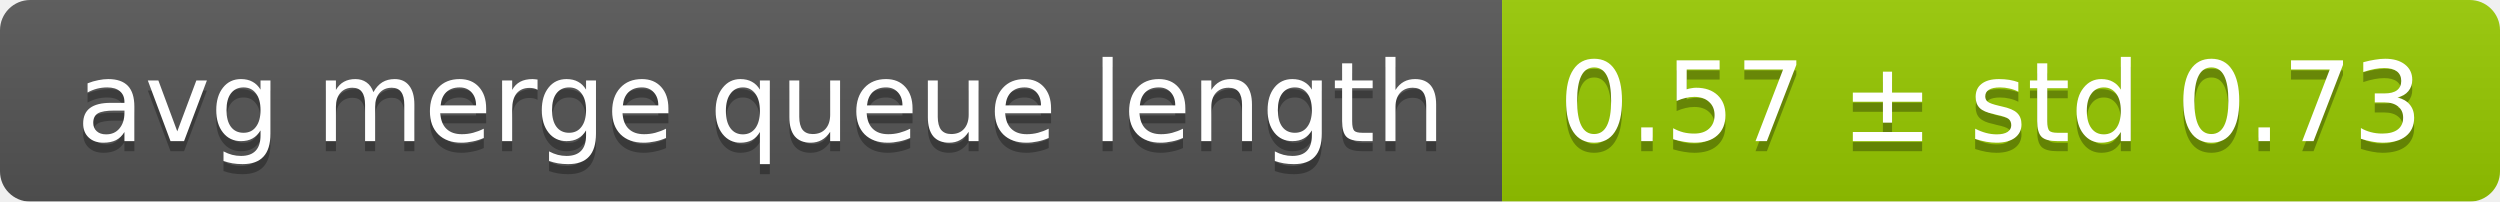
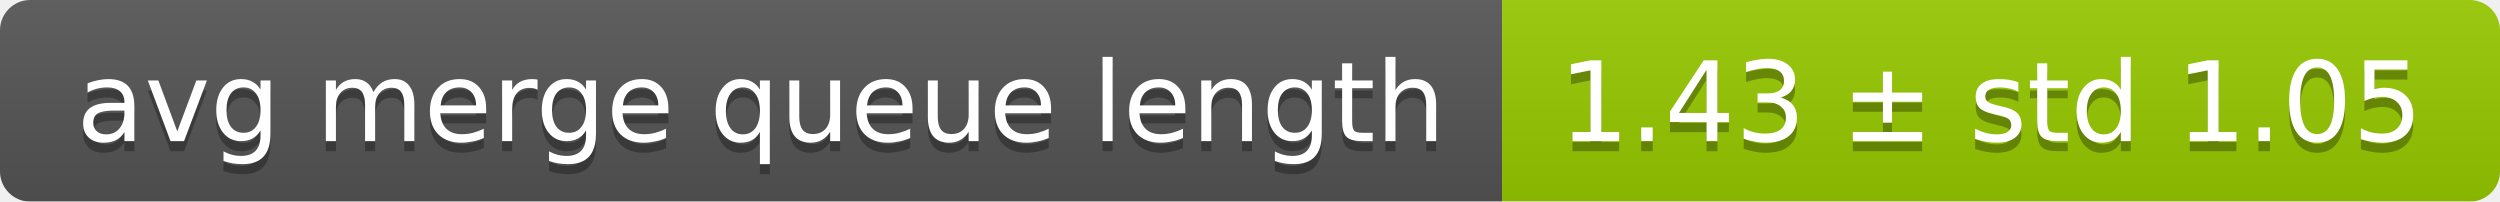
<svg xmlns="http://www.w3.org/2000/svg" width="248" height="20">
  <linearGradient id="smooth" x2="0" y2="100%">
    <stop offset="0" stop-color="#bbb" stop-opacity=".1" />
    <stop offset="1" stop-opacity=".1" />
  </linearGradient>
  <mask id="round">
    <rect width="248" height="20" rx="3" fill="#fff" />
  </mask>
  <g mask="url(#round)">
    <rect width="149" height="20" fill="#555" />
    <rect x="149" width="99" height="20" fill="#97ca00" />
    <rect width="248" height="20" fill="url(#smooth)" />
  </g>
  <g fill="#fff" text-anchor="middle" font-family="DejaVu Sans,Verdana,Geneva,sans-serif" font-size="11">
    <text x="75.5" y="15" fill="#010101" fill-opacity=".3">avg merge queue length</text>
    <text x="75.5" y="14">avg merge queue length</text>
-     <text x="197.5" y="15" fill="#010101" fill-opacity=".3">0.57 ± std 0.73</text>
-     <text x="197.5" y="14">0.57 ± std 0.73</text>
+     <text x="197.5" y="15" fill="#010101" fill-opacity=".3">1.43 ± std 1.05</text>
+     <text x="197.5" y="14">1.43 ± std 1.05</text>
  </g>
</svg>
